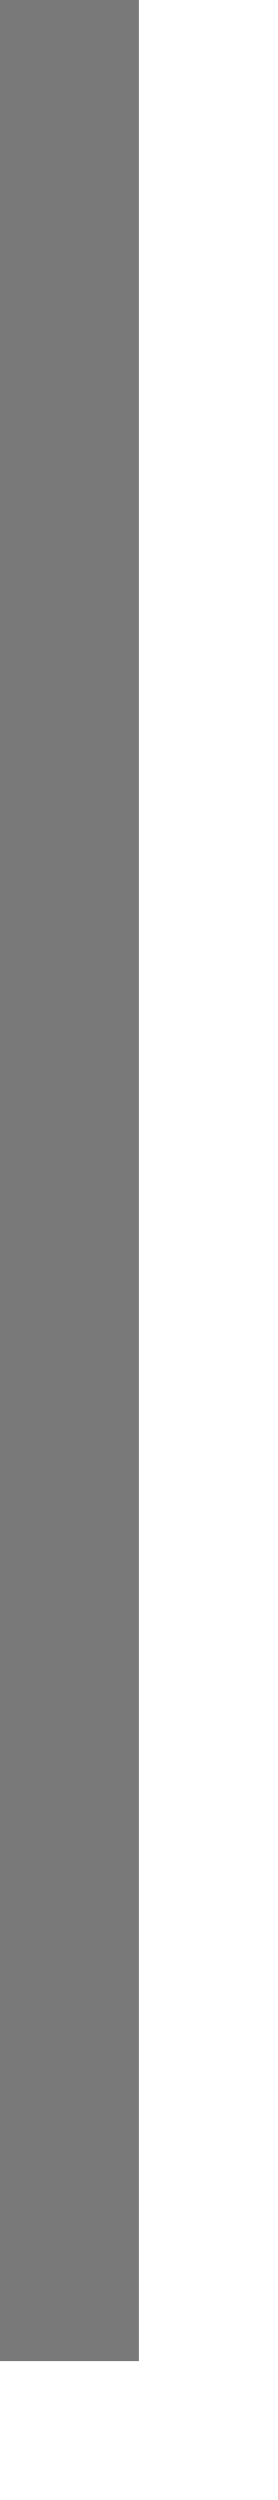
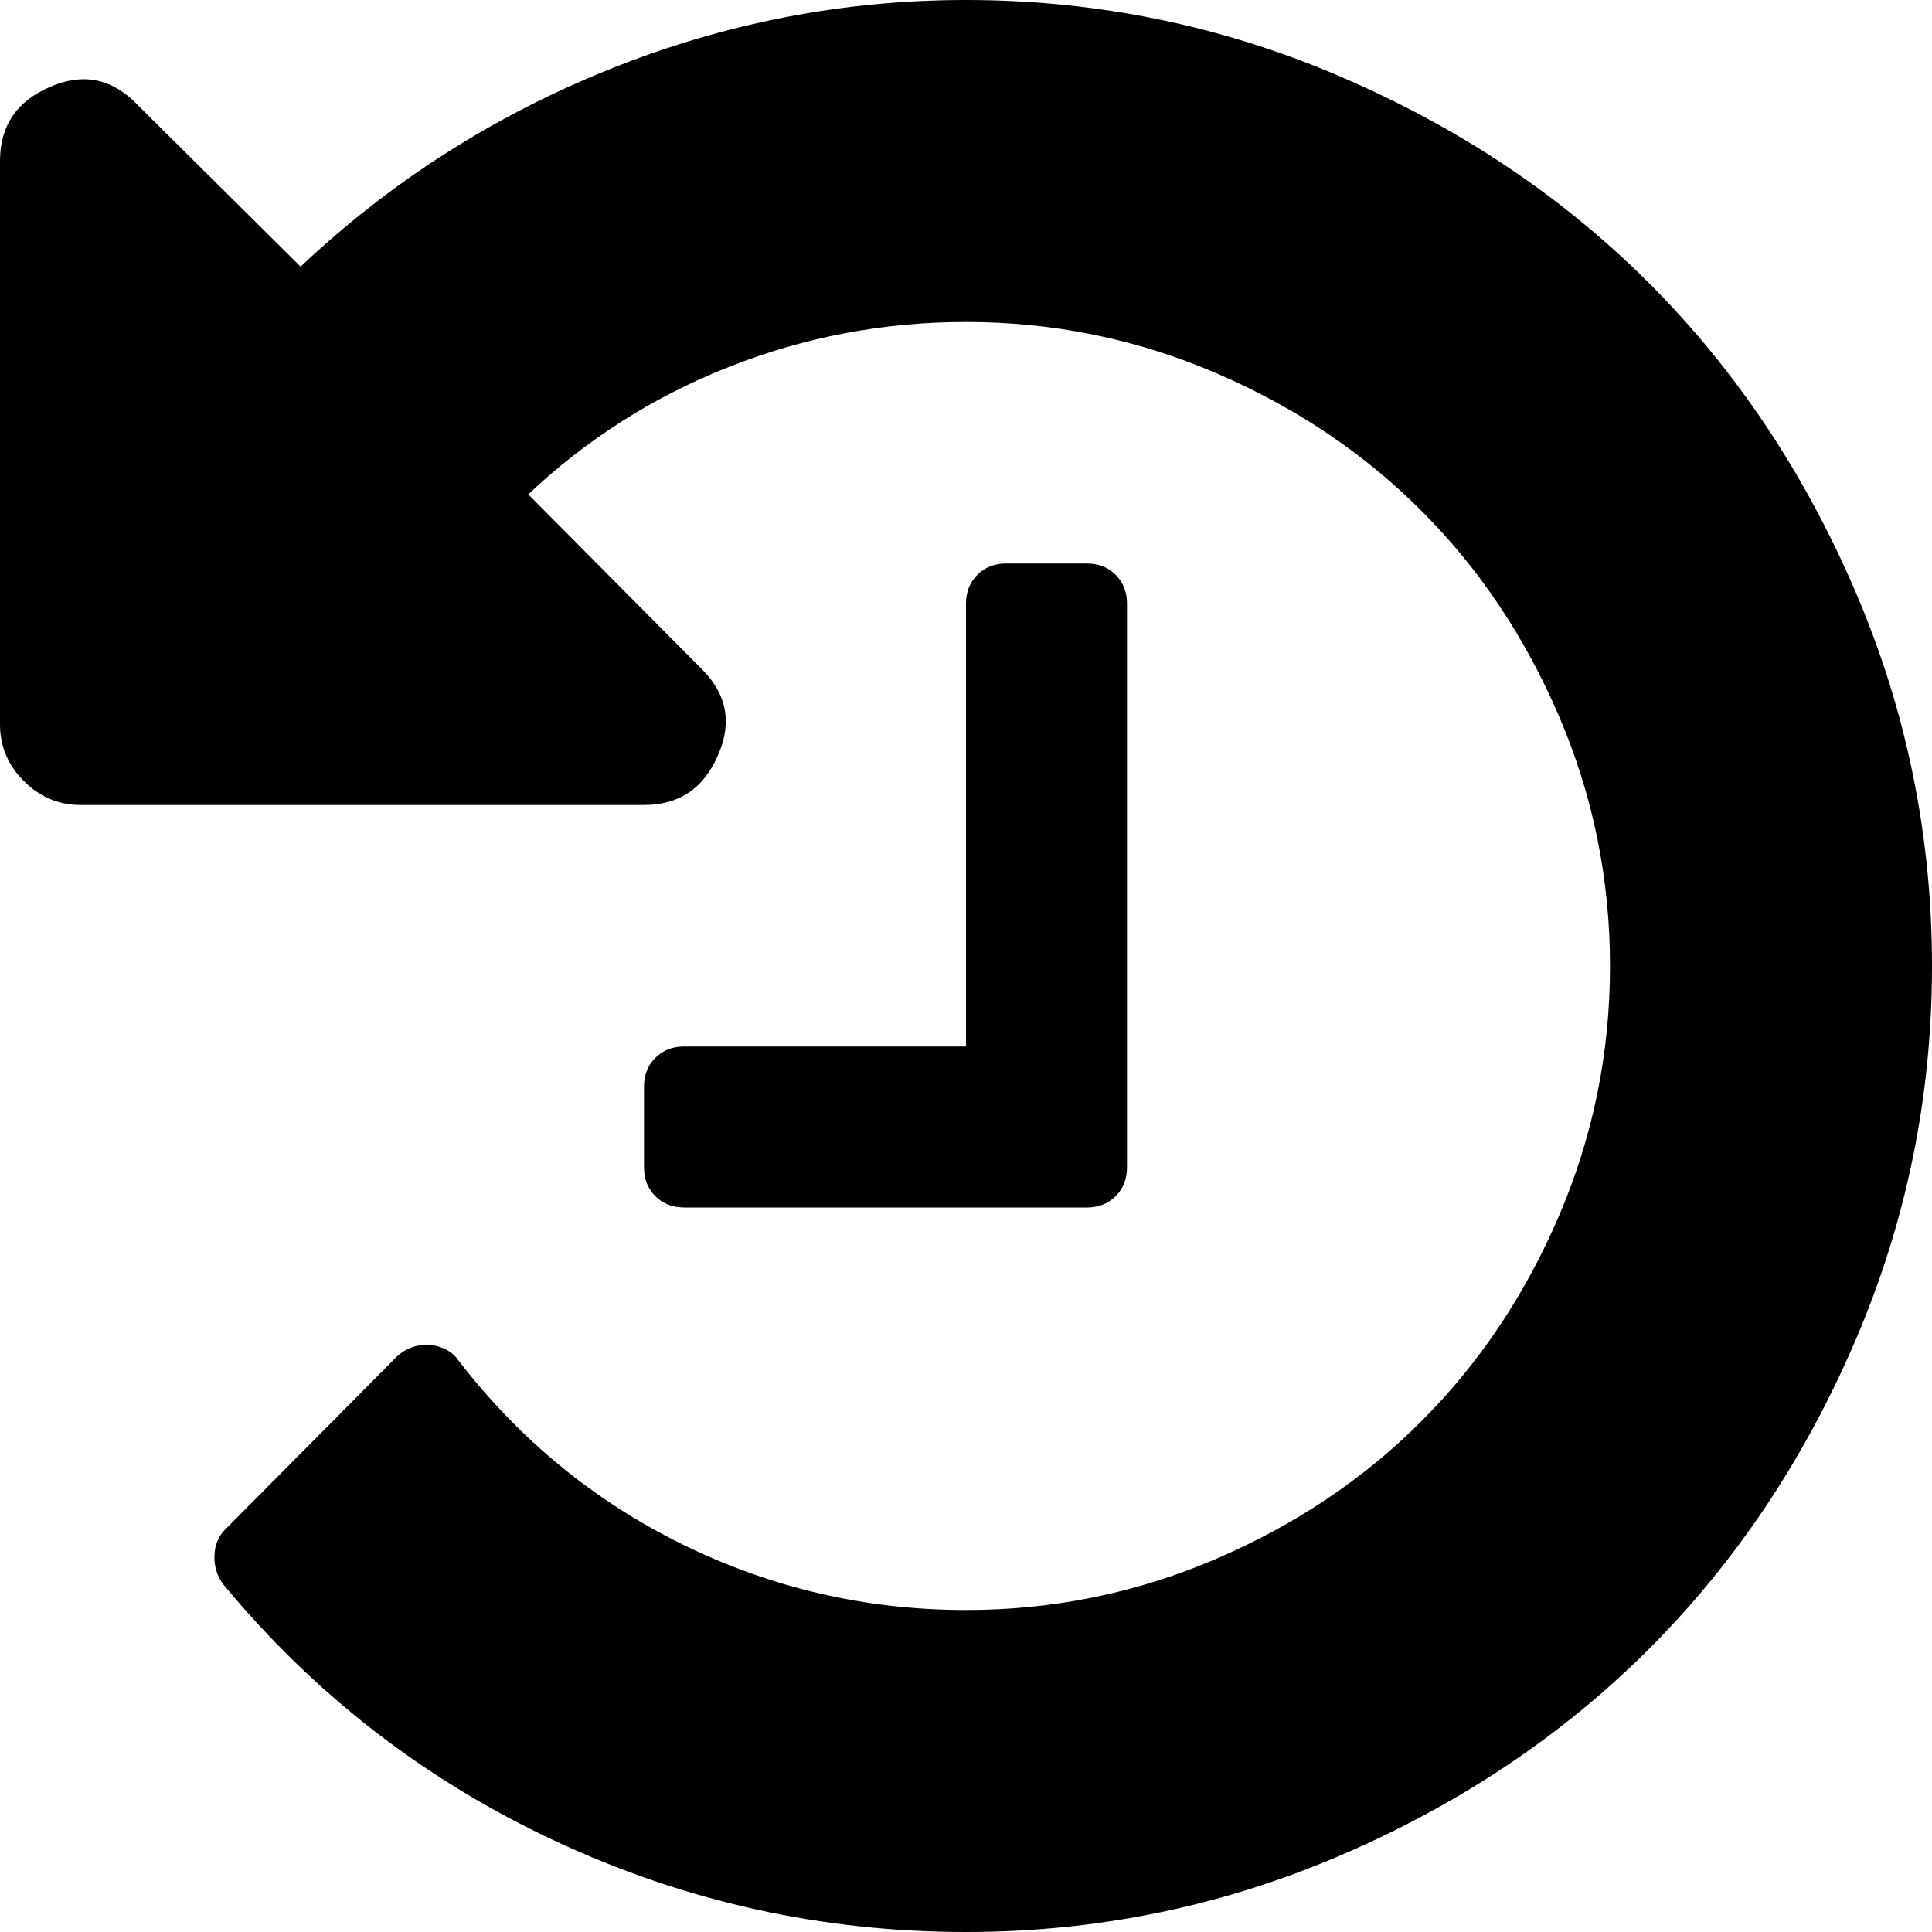
- <svg xmlns="http://www.w3.org/2000/svg" version="1.1" width="2px" height="18px">
-   <g transform="matrix(1 0 0 1 -369 -2521 )">
-     <path d="M 369.5 2521  L 369.5 2538  " stroke-width="1" stroke="#797979" fill="none" />
+ <svg xmlns="http://www.w3.org/2000/svg" version="1.1" width="24px" height="24px">
+   <g transform="matrix(1 0 0 1 -469 -2400 )">
+     <path d="M 23.047 7.344  C 23.682 8.823  24 10.375  24 12  C 24 13.625  23.682 15.177  23.047 16.656  C 22.411 18.135  21.557 19.411  20.484 20.484  C 19.411 21.557  18.135 22.411  16.656 23.047  C 15.177 23.682  13.625 24  12 24  C 10.208 24  8.505 23.622  6.891 22.867  C 5.276 22.112  3.901 21.047  2.766 19.672  C 2.693 19.568  2.659 19.451  2.664 19.32  C 2.669 19.19  2.714 19.083  2.797 19  L 4.938 16.844  C 5.042 16.75  5.172 16.703  5.328 16.703  C 5.495 16.724  5.615 16.786  5.688 16.891  C 6.448 17.88  7.38 18.646  8.484 19.188  C 9.589 19.729  10.76 20  12 20  C 13.083 20  14.117 19.789  15.102 19.367  C 16.086 18.945  16.938 18.375  17.656 17.656  C 18.375 16.938  18.945 16.086  19.367 15.102  C 19.789 14.117  20 13.083  20 12  C 20 10.917  19.789 9.883  19.367 8.898  C 18.945 7.914  18.375 7.062  17.656 6.344  C 16.938 5.625  16.086 5.055  15.102 4.633  C 14.117 4.211  13.083 4  12 4  C 10.979 4  10 4.185  9.062 4.555  C 8.125 4.924  7.292 5.453  6.562 6.141  L 8.703 8.297  C 9.026 8.609  9.099 8.969  8.922 9.375  C 8.745 9.792  8.438 10  8 10  L 1 10  C 0.729 10  0.495 9.901  0.297 9.703  C 0.099 9.505  0 9.271  0 9  L 0 2  C 0 1.562  0.208 1.255  0.625 1.078  C 1.031 0.901  1.391 0.974  1.703 1.297  L 3.734 3.312  C 4.849 2.26  6.122 1.445  7.555 0.867  C 8.987 0.289  10.469 0  12 0  C 13.625 0  15.177 0.318  16.656 0.953  C 18.135 1.589  19.411 2.443  20.484 3.516  C 21.557 4.589  22.411 5.865  23.047 7.344  Z M 13.859 7.141  C 13.953 7.234  14 7.354  14 7.5  L 14 14.5  C 14 14.646  13.953 14.766  13.859 14.859  C 13.766 14.953  13.646 15  13.5 15  L 8.5 15  C 8.354 15  8.234 14.953  8.141 14.859  C 8.047 14.766  8 14.646  8 14.5  L 8 13.5  C 8 13.354  8.047 13.234  8.141 13.141  C 8.234 13.047  8.354 13  8.5 13  L 12 13  L 12 7.5  C 12 7.354  12.047 7.234  12.141 7.141  C 12.234 7.047  12.354 7  12.5 7  L 13.5 7  C 13.646 7  13.766 7.047  13.859 7.141  Z " fill-rule="nonzero" fill="#000000" stroke="none" transform="matrix(1 0 0 1 469 2400 )" />
  </g>
</svg>
